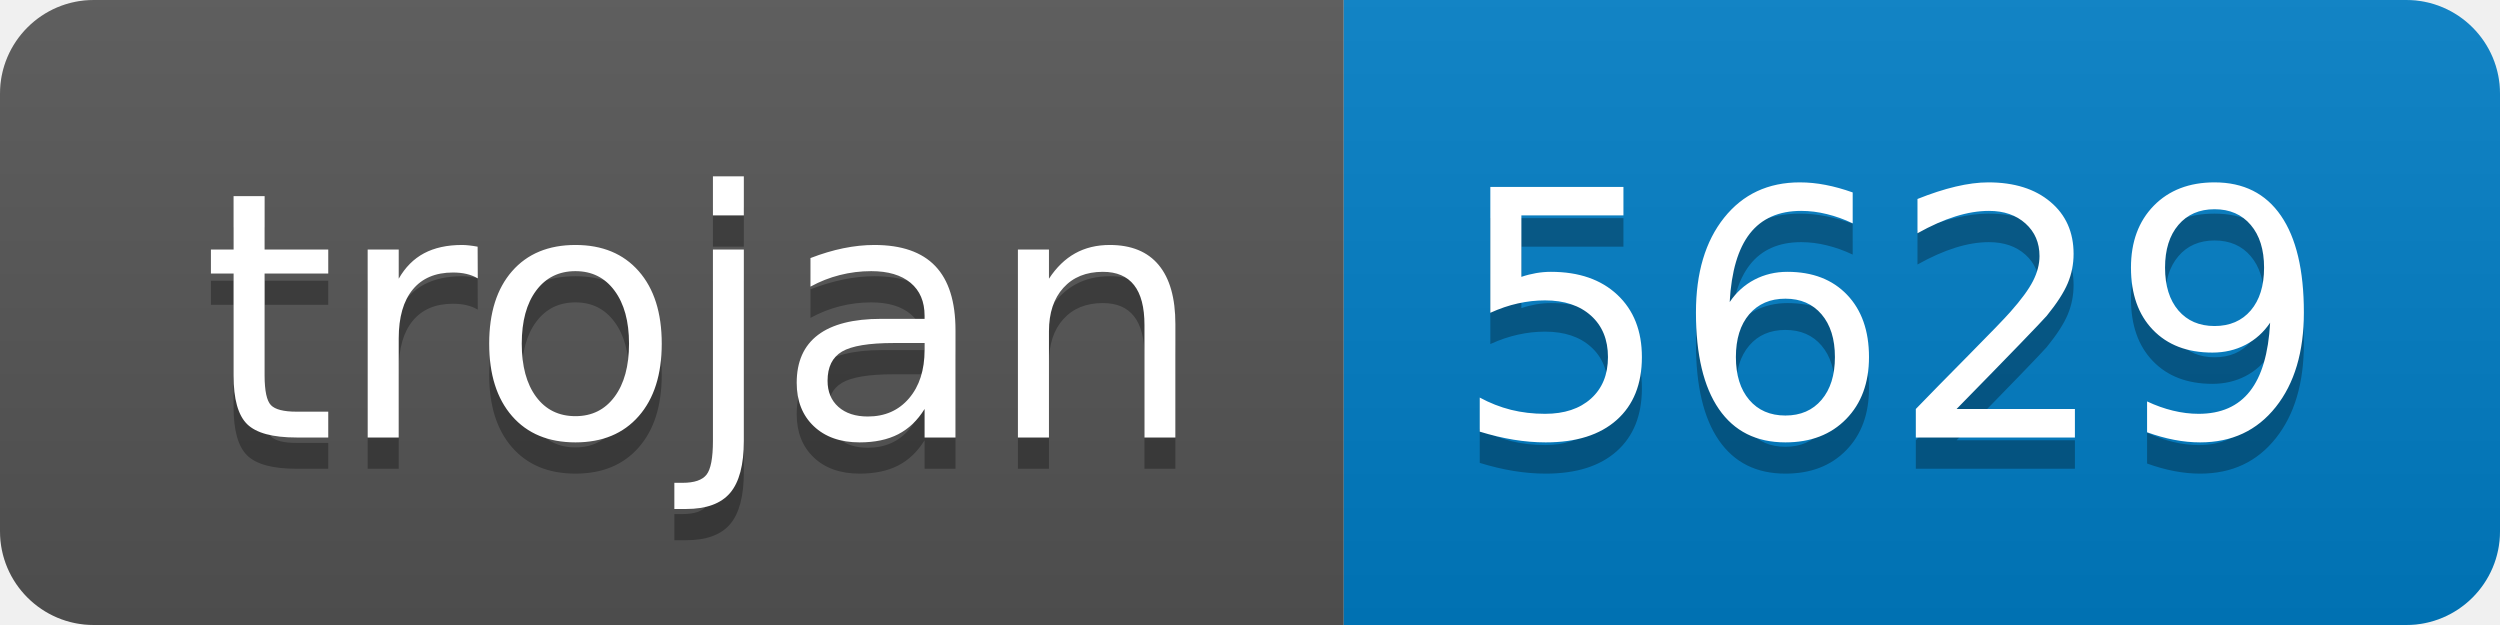
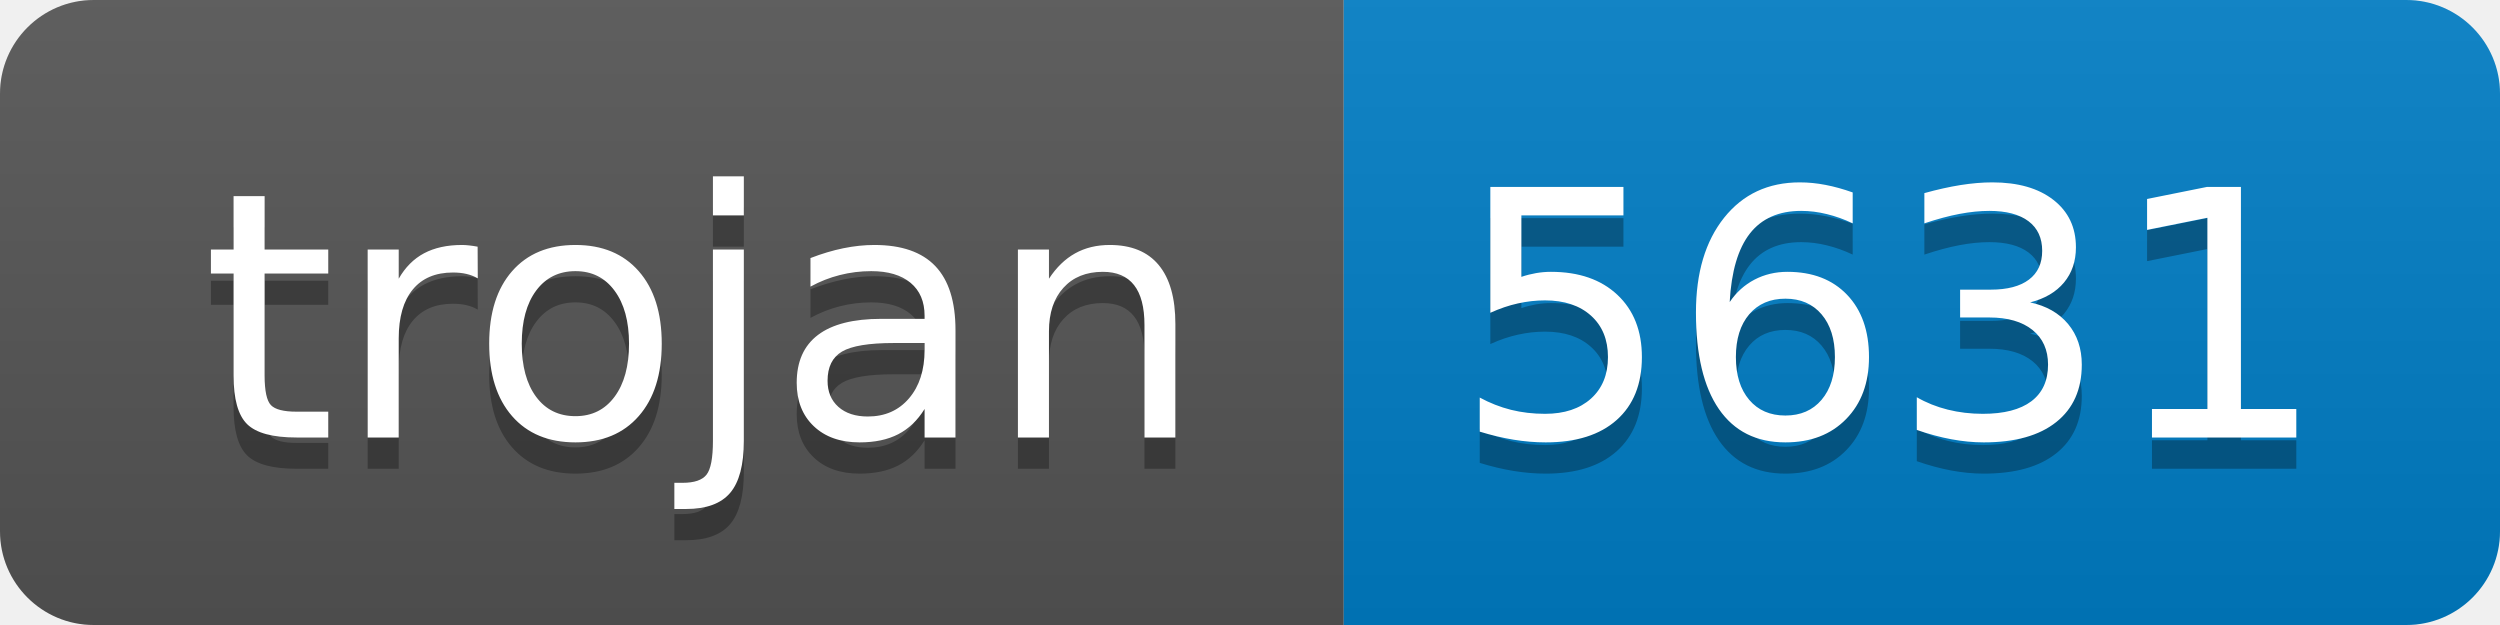
- <svg xmlns="http://www.w3.org/2000/svg" width="80" height="20" role="img" aria-label="trojan: 5629">
+ <svg xmlns="http://www.w3.org/2000/svg" width="80" height="20" role="img" aria-label="trojan: 5631">
  <linearGradient id="s" x2="0" y2="100%">
    <stop offset="0" stop-color="#bbb" stop-opacity=".1" />
    <stop offset="1" stop-opacity=".1" />
  </linearGradient>
  <clipPath id="r">
    <rect width="80" height="20" rx="3" fill="#fff" />
  </clipPath>
  <g clip-path="url(#r)">
    <rect width="43" height="20" fill="#555" />
    <rect x="43" width="37" height="20" fill="#007ec6" />
    <rect width="80" height="20" fill="url(#s)" />
  </g>
  <g fill="#fff" text-anchor="middle" font-family="Verdana,Geneva,DejaVu Sans,sans-serif" text-rendering="geometricPrecision" font-size="110">
    <text aria-hidden="true" x="225" y="150" fill="#010101" fill-opacity=".3" transform="scale(.1)" textLength="330">trojan</text>
    <text x="225" y="140" transform="scale(.1)" fill="#fff" textLength="330">trojan</text>
-     <text aria-hidden="true" x="605" y="150" fill="#010101" fill-opacity=".3" transform="scale(.1)" textLength="270">5629</text>
-     <text x="605" y="140" transform="scale(.1)" fill="#fff" textLength="270">5629</text>
+     <text aria-hidden="true" x="605" y="150" fill="#010101" fill-opacity=".3" transform="scale(.1)" textLength="270">5631</text>
+     <text x="605" y="140" transform="scale(.1)" fill="#fff" textLength="270">5631</text>
  </g>
</svg>
